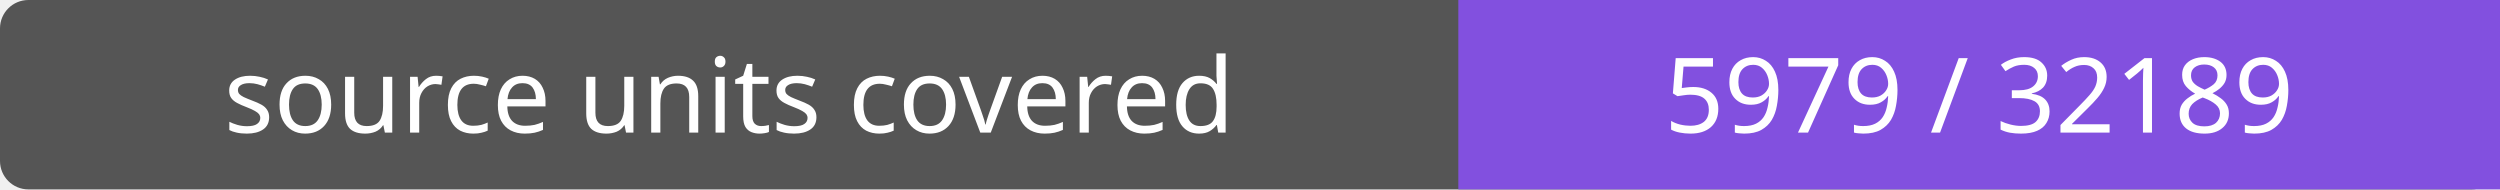
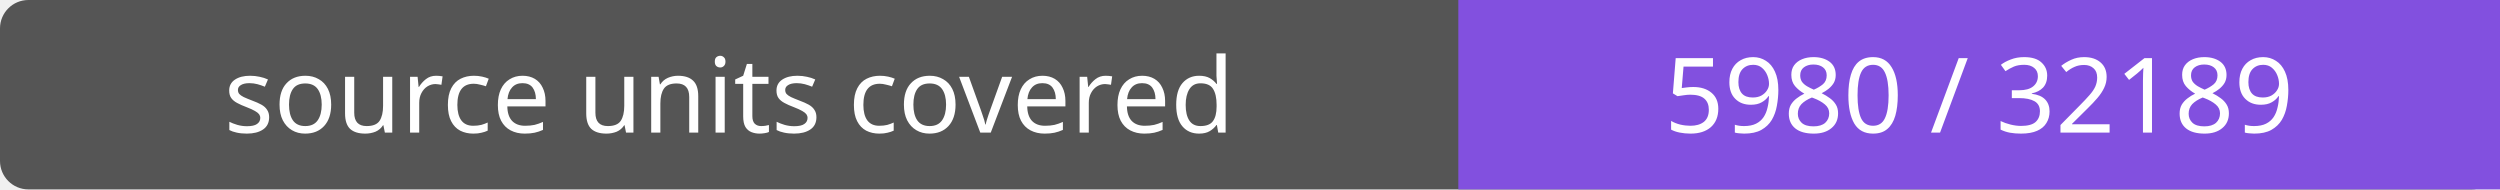
- <svg xmlns="http://www.w3.org/2000/svg" width="264" height="20" role="img" aria-label="source units covered: 5979 / 32189">
+ <svg xmlns="http://www.w3.org/2000/svg" width="264" height="20" role="img" aria-label="source units covered: 5980 / 32189">
  <rect width="264" height="20" rx="3" fill="#555" />
  <path fill="#8250df" d="M154 0h110v20H154z" />
  <g fill="#fff" text-anchor="middle" font-family="Verdana,sans-serif" font-size="11">
    <text x="77.0" y="14">source units covered</text>
-     <text x="209.0" y="14">5979 / 32189</text>
+     <text x="209.0" y="14">5980 / 32189</text>
  </g>
</svg>
